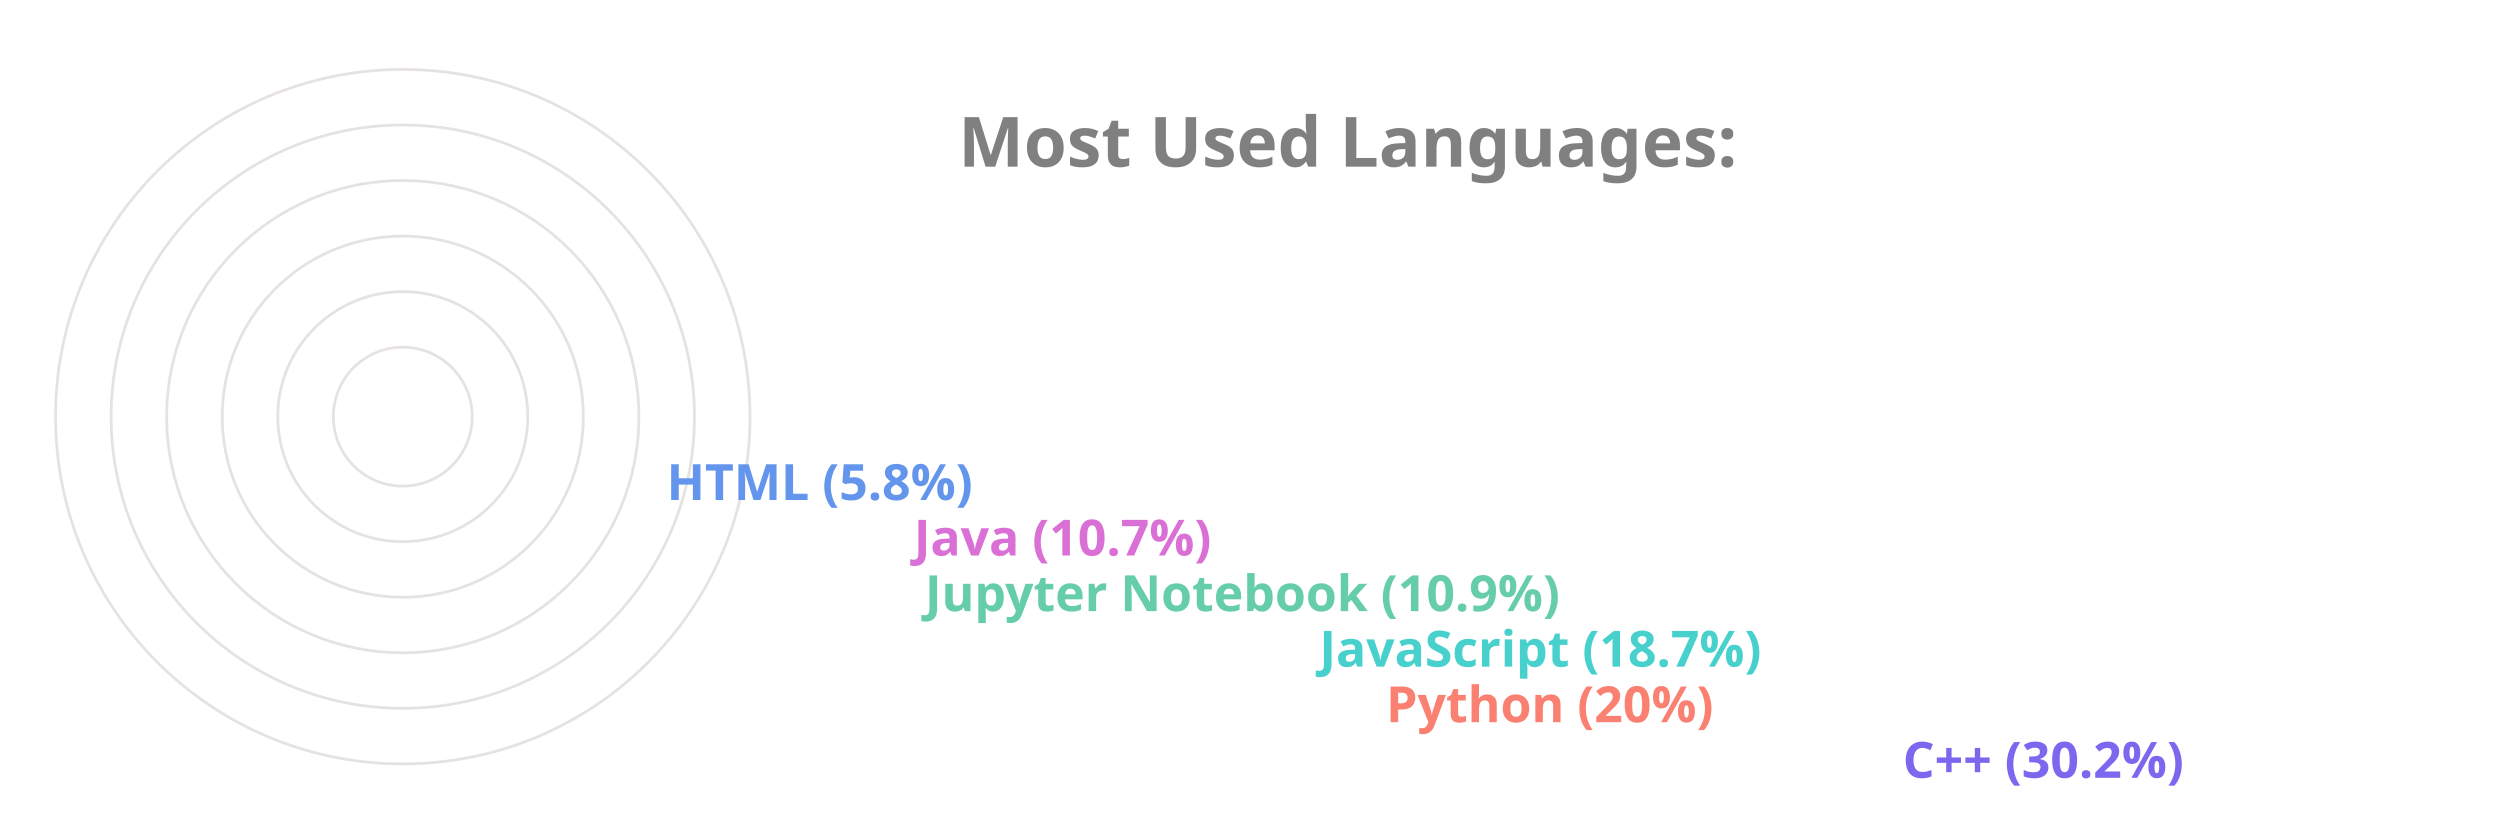
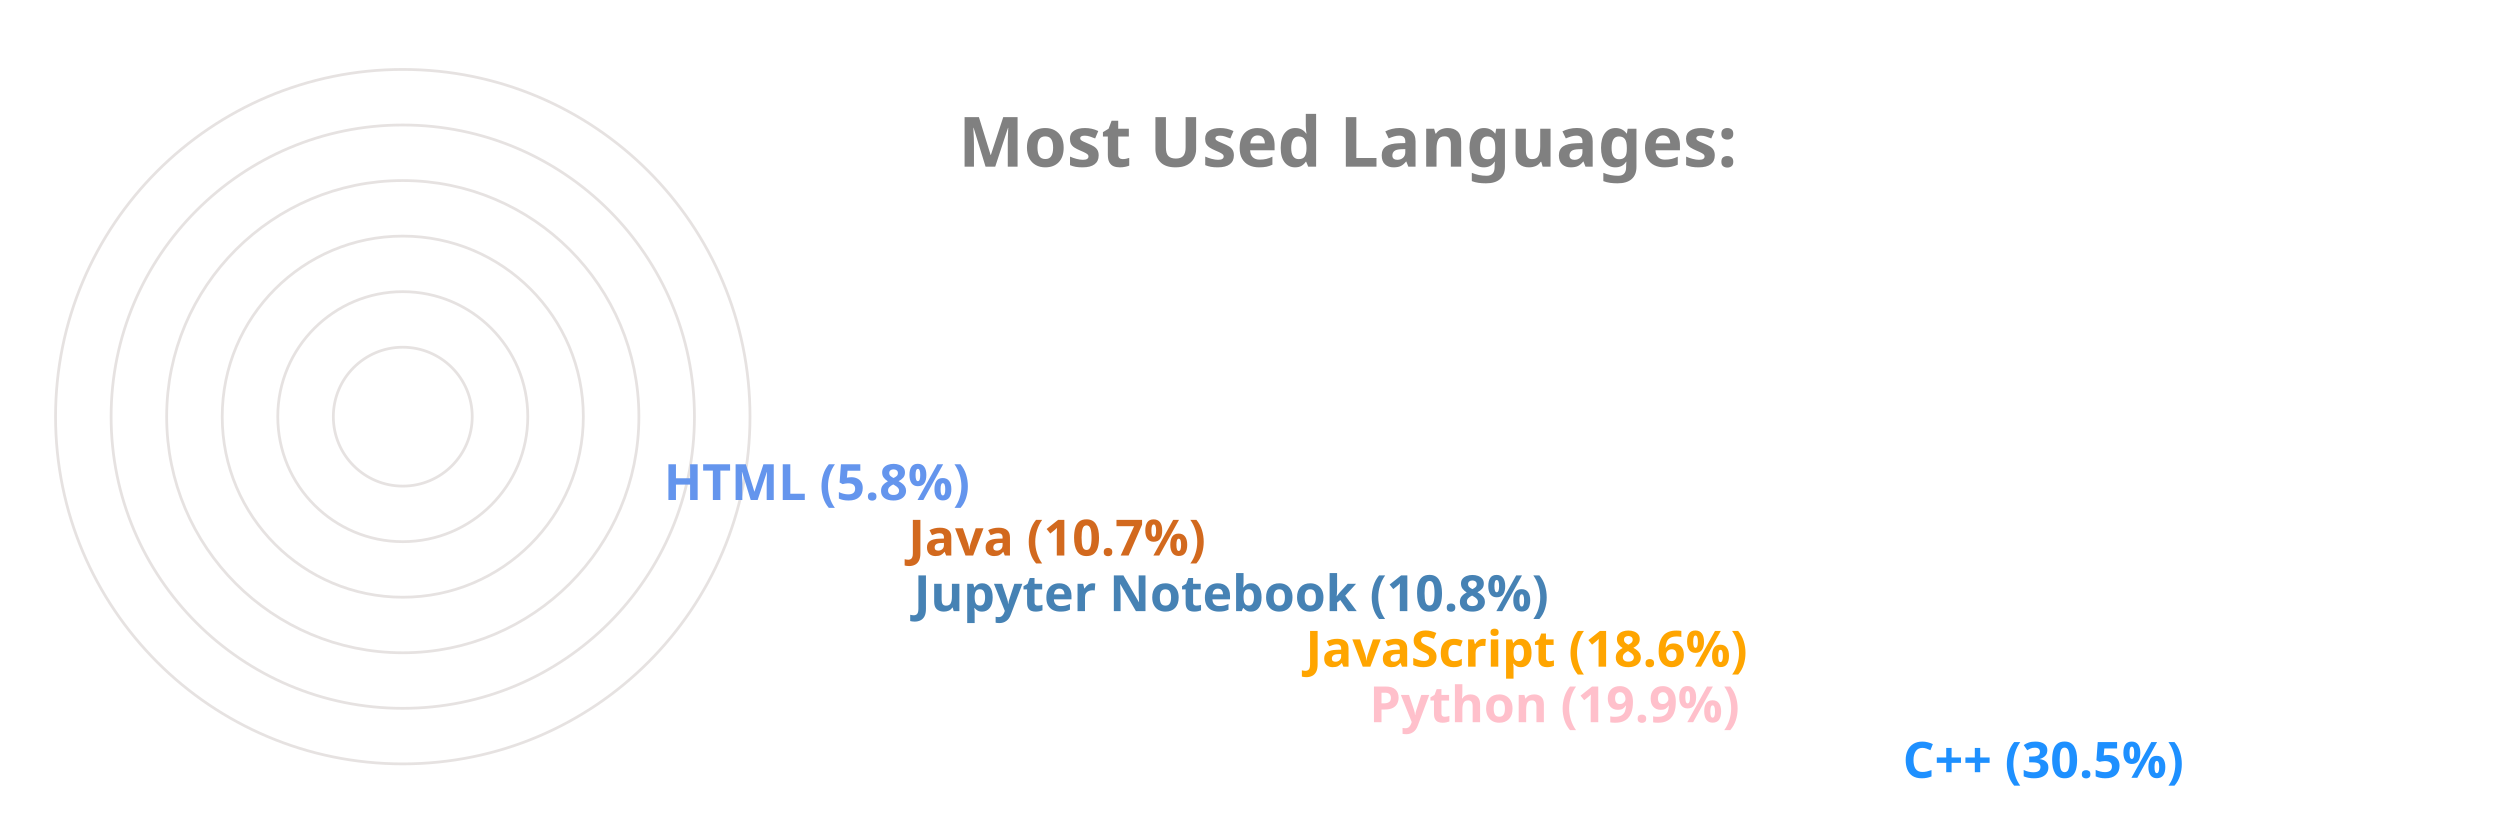
<svg xmlns="http://www.w3.org/2000/svg" viewBox="0 0 650 300" height="200px" width="600px">
  <style>
		.label {
			font: bold 25px sans-serif;
			color: #404040;
			-webkit-text-stroke: 1px white;
	  	}
		.name {
			font: bold 18px sans-serif;
			color: #404040;
	  	}

		.line {
			stroke-dasharray: 1000;
			stroke-dashoffset: 1000;
			animation: dash 3.5s ease-in-out forwards;	
			animation-iteration-count: infinite;
			animation-direction: alternate-reverse;
		}

		.path {
			stroke-dasharray: 1000;
			stroke-dashoffset: 1000;
			animation: dash 3.5s ease-in-out forwards;	
			animation-iteration-count: infinite;
			animation-direction: alternate-reverse;
		}
		  
		@keyframes dash {
			to {
				stroke-dashoffset: 0;
			}
		}

	</style>
  <g stroke="#E6E2E1" fill="none" stroke-width="1">
    <circle cx="20" cy="150" r="125" />
    <circle cx="20" cy="150" r="105" />
    <circle cx="20" cy="150" r="85" />
    <circle cx="20" cy="150" r="65" />
    <circle cx="20" cy="150" r="45" />
    <circle cx="20" cy="150" r="25" />
  </g>
  <g fill="none" stroke-width="20" class="line">
-     <line x2="550" y2="275" x1="20" y1="275" stroke="MediumSlateBlue" />
-     <line x2="364" y2="255" x1="20" y1="255" stroke="Salmon" />
-     <line x2="340" y2="235" x1="20" y1="235" stroke="MediumTurquoise" />
-     <line x2="198" y2="215" x1="20" y1="215" stroke="MediumAquaMarine" />
-     <line x2="194" y2="195" x1="20" y1="195" stroke="Orchid" />
-     <line x2="105" y2="175" x1="20" y1="175" stroke="CornflowerBlue" />
+     <line x2="550" y2="275" x1="20" y1="275" stroke="DodgerBlue" />
+     <line x2="358" y2="255" x1="20" y1="255" stroke="Pink" />
+     <line x2="335" y2="235" x1="20" y1="235" stroke="Orange" />
+     <line x2="194" y2="215" x1="20" y1="215" stroke="SteelBlue" />
+     <line x2="192" y2="195" x1="20" y1="195" stroke="Chocolate" />
+     <line x2="104" y2="175" x1="20" y1="175" stroke="CornflowerBlue" />
  </g>
  <g fill="none" stroke-width="20" stroke-linecap="round" class="path">
-     <path d="M 20 275 A 125 125 45 0 1 -88 87" stroke="MediumSlateBlue" />
-     <path d="M 20 255 A 105 105 45 0 1 -78 114" stroke="Salmon" />
-     <path d="M 20 235 A 85 85 45 0 1 -60 122" stroke="MediumTurquoise" />
-     <path d="M 20 215 A 65 65 45 0 1 -43 137" stroke="MediumAquaMarine" />
-     <path d="M 20 195 A 45 45 45 0 1 -24 141" stroke="Orchid" />
+     <path d="M 20 275 A 125 125 45 0 1 -87 85" stroke="DodgerBlue" />
+     <path d="M 20 255 A 105 105 45 0 1 -78 114" stroke="Pink" />
+     <path d="M 20 235 A 85 85 45 0 1 -60 122" stroke="Orange" />
+     <path d="M 20 215 A 65 65 45 0 1 -43 137" stroke="SteelBlue" />
+     <path d="M 20 195 A 45 45 45 0 1 -24 141" stroke="Chocolate" />
    <path d="M 20 175 A 25 25 45 0 1 -4 147" stroke="CornflowerBlue" />
  </g>
  <g class="name">
-     <text x="560" y="280" fill="MediumSlateBlue">C++ (30.2%)</text>
-     <text x="374" y="260" fill="Salmon">Python (20%)</text>
-     <text x="350" y="240" fill="MediumTurquoise">JavaScript (18.7%)</text>
-     <text x="208" y="220" fill="MediumAquaMarine">Jupyter Notebook (10.9%)</text>
-     <text x="204" y="200" fill="Orchid">Java (10.7%)</text>
-     <text x="115" y="180" fill="CornflowerBlue">HTML (5.8%)</text>
+     <text x="560" y="280" fill="DodgerBlue">C++ (30.5%)</text>
+     <text x="368" y="260" fill="Pink">Python (19.9%)</text>
+     <text x="345" y="240" fill="Orange">JavaScript (18.6%)</text>
+     <text x="204" y="220" fill="SteelBlue">Jupyter Notebook (10.8%)</text>
+     <text x="202" y="200" fill="Chocolate">Java (10.7%)</text>
+     <text x="114" y="180" fill="CornflowerBlue">HTML (5.8%)</text>
  </g>
  <g class="label">
    <text x="220" y="60" fill="grey">Most Used Languages:</text>
  </g>
</svg>
